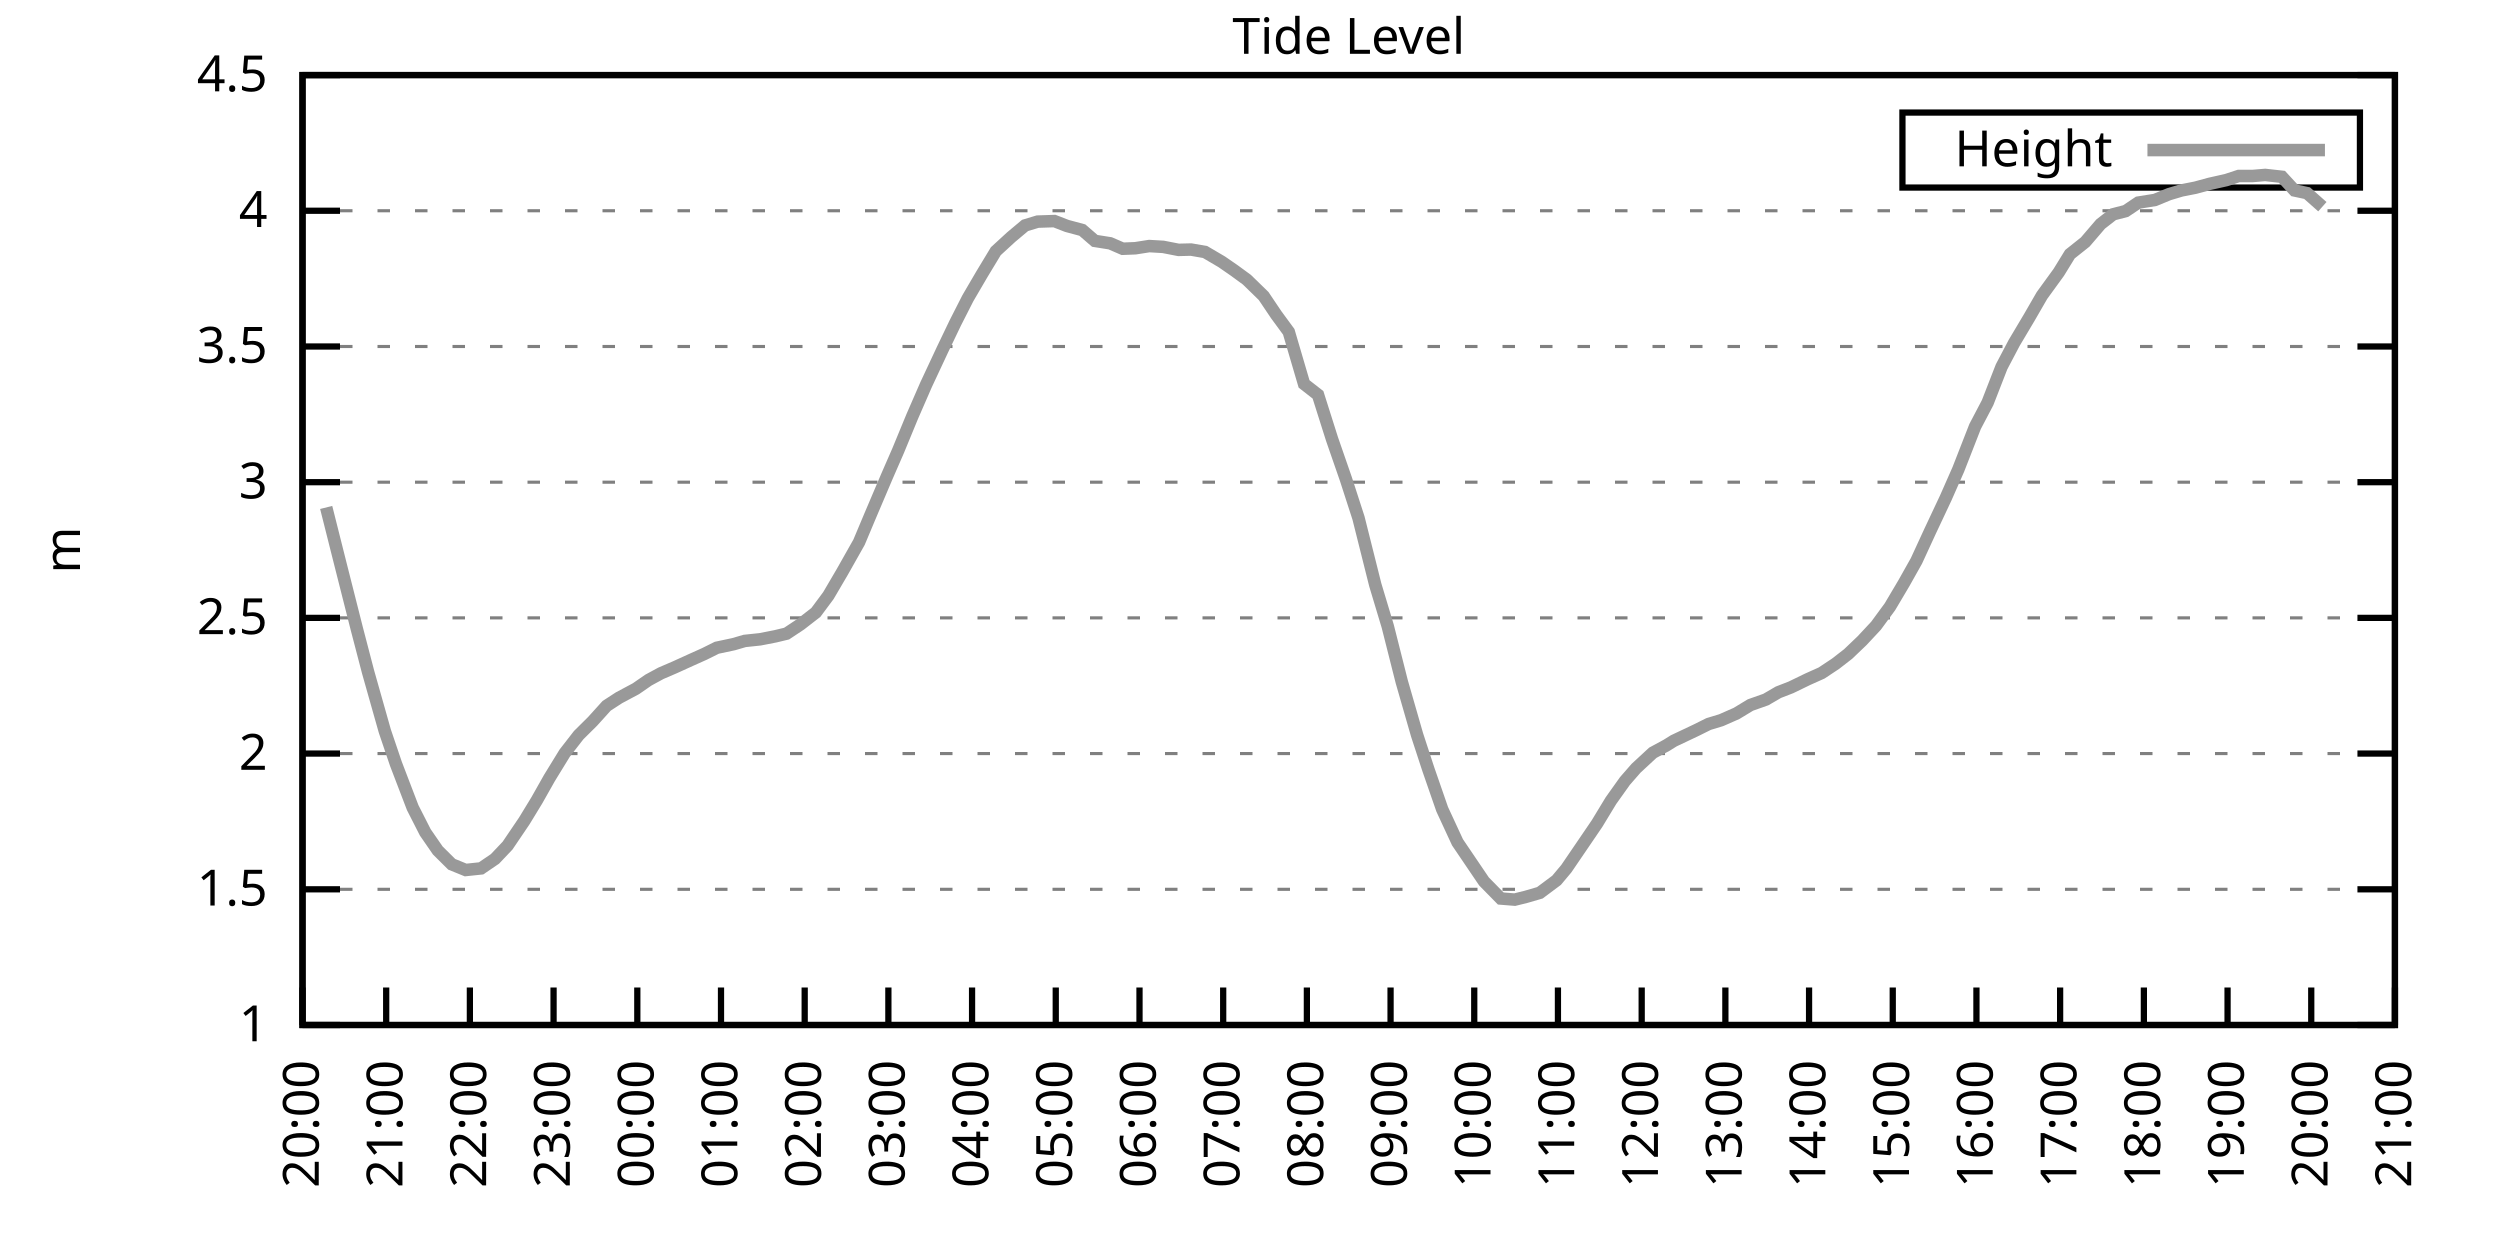
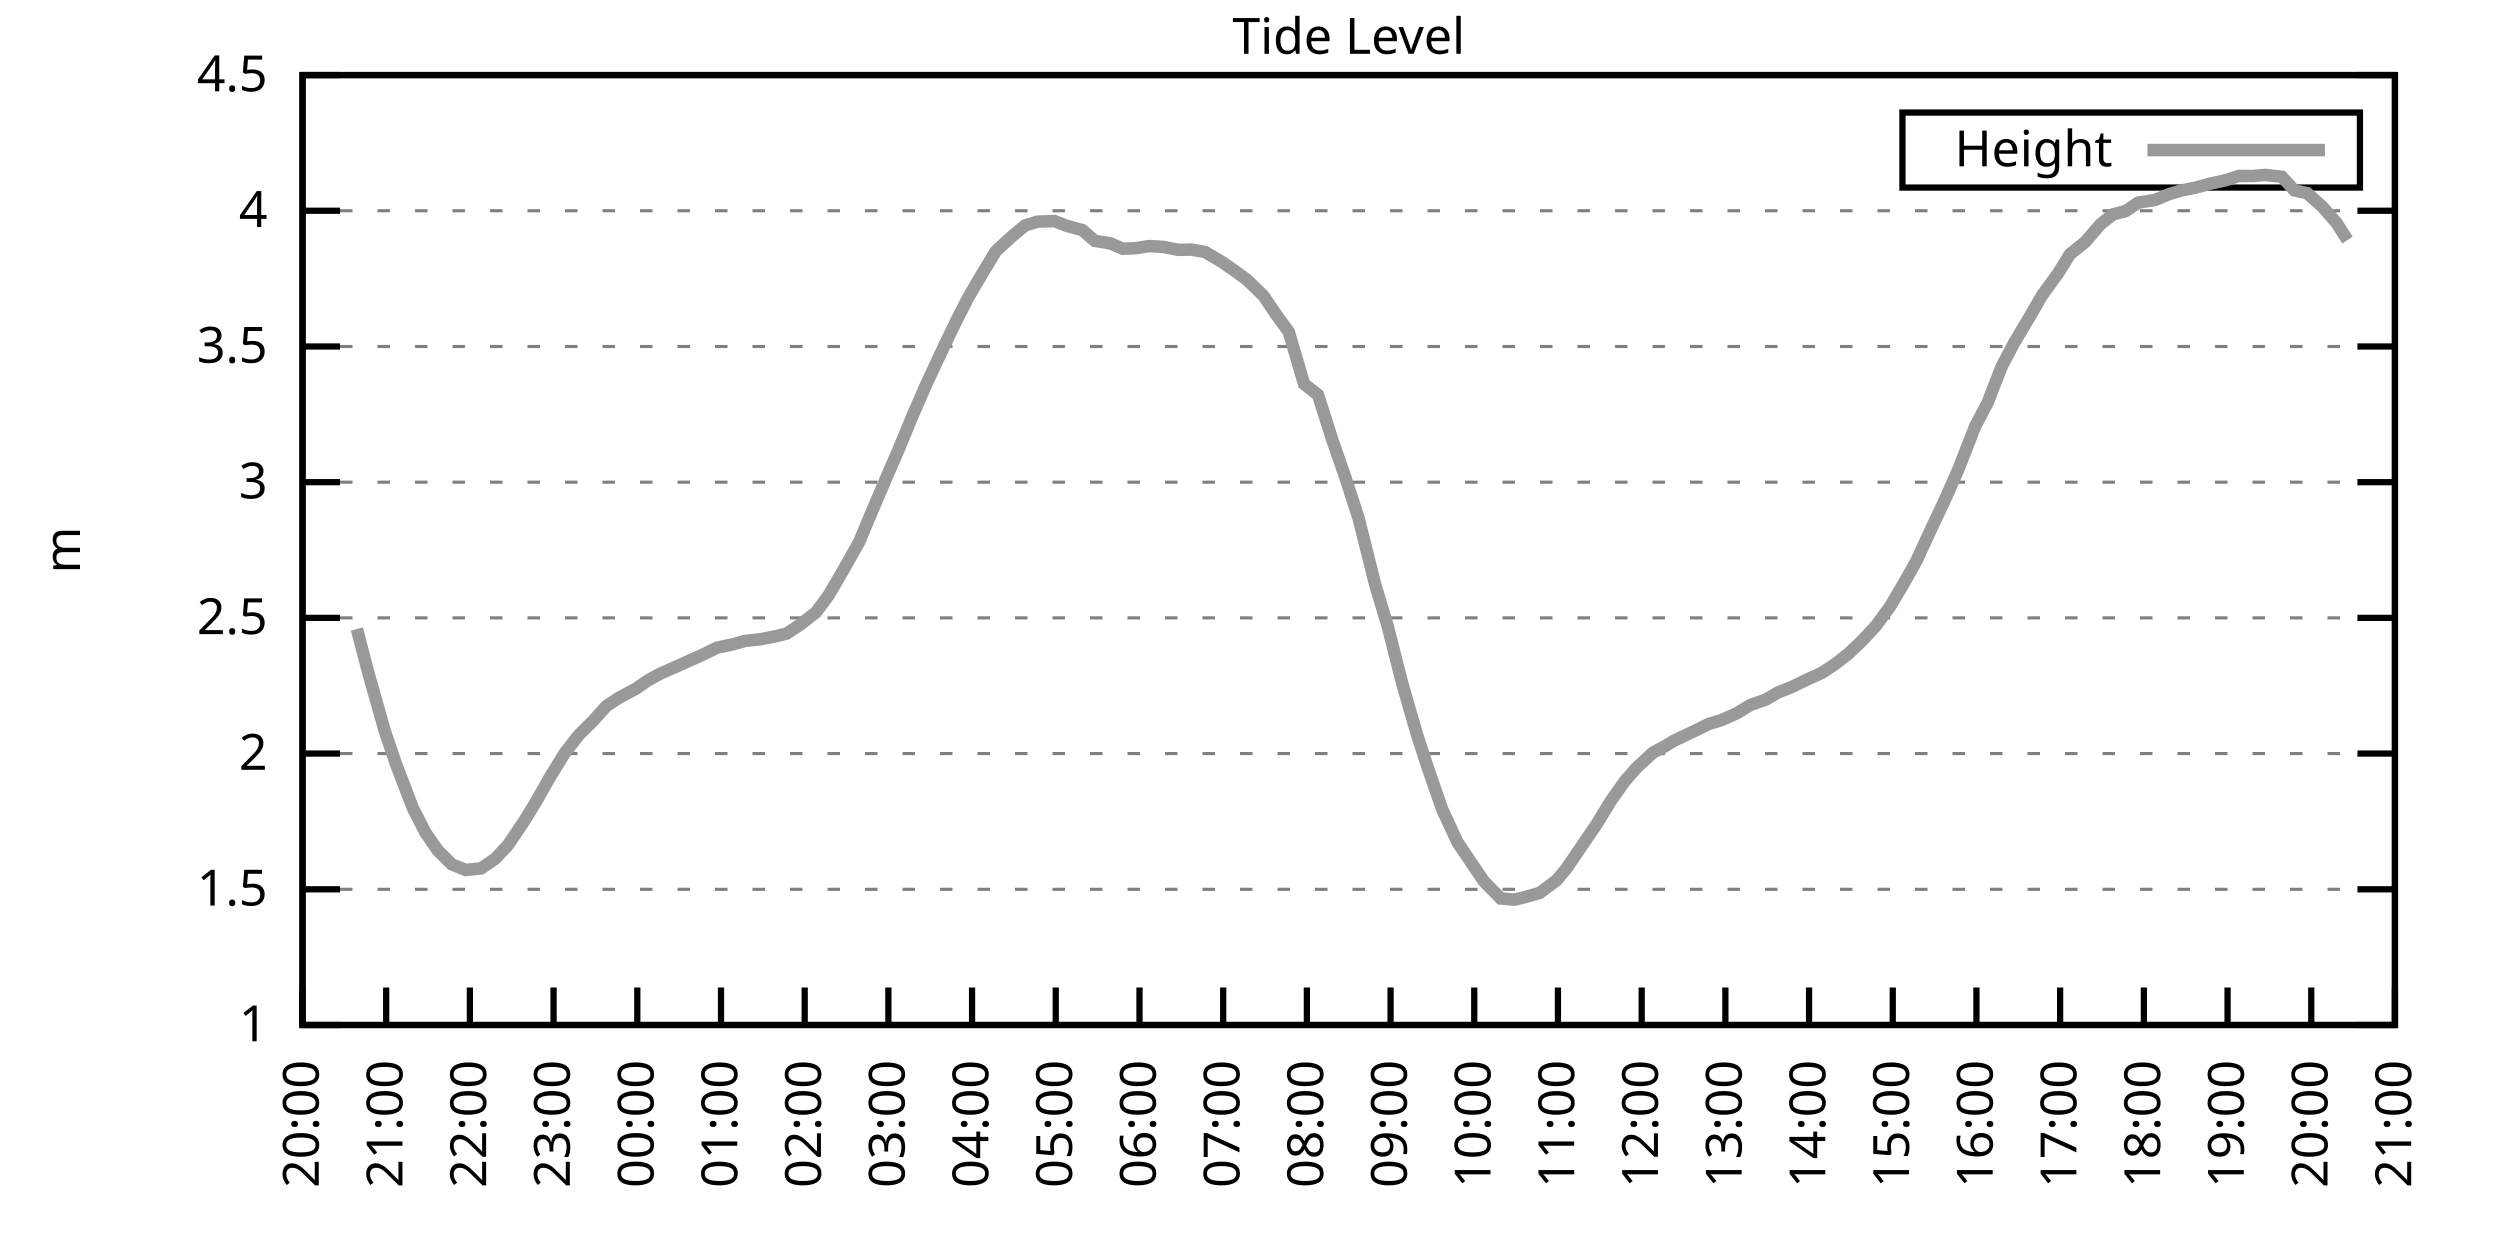
<svg xmlns="http://www.w3.org/2000/svg" xmlns:xlink="http://www.w3.org/1999/xlink" width="400" height="200" viewBox="0 0 400 200">
  <g id="gnuplot_canvas">
    <rect x="0" y="0" width="400" height="200" fill="none" />
    <defs>
      <circle id="gpDot" r="0.5" stroke-width="0.5" stroke="currentColor" />
      <path id="gpPt0" stroke-width="0.333" stroke="currentColor" d="M-1,0 h2 M0,-1 v2" />
      <path id="gpPt1" stroke-width="0.333" stroke="currentColor" d="M-1,-1 L1,1 M1,-1 L-1,1" />
      <path id="gpPt2" stroke-width="0.333" stroke="currentColor" d="M-1,0 L1,0 M0,-1 L0,1 M-1,-1 L1,1 M-1,1 L1,-1" />
      <rect id="gpPt3" stroke-width="0.333" stroke="currentColor" x="-1" y="-1" width="2" height="2" />
      <rect id="gpPt4" stroke-width="0.333" stroke="currentColor" fill="currentColor" x="-1" y="-1" width="2" height="2" />
      <circle id="gpPt5" stroke-width="0.333" stroke="currentColor" cx="0" cy="0" r="1" />
      <use xlink:href="#gpPt5" id="gpPt6" fill="currentColor" stroke="none" />
      <path id="gpPt7" stroke-width="0.333" stroke="currentColor" d="M0,-1.33 L-1.33,0.67 L1.33,0.67 z" />
      <use xlink:href="#gpPt7" id="gpPt8" fill="currentColor" stroke="none" />
      <use xlink:href="#gpPt7" id="gpPt9" stroke="currentColor" transform="rotate(180)" />
      <use xlink:href="#gpPt9" id="gpPt10" fill="currentColor" stroke="none" />
      <use xlink:href="#gpPt3" id="gpPt11" stroke="currentColor" transform="rotate(45)" />
      <use xlink:href="#gpPt11" id="gpPt12" fill="currentColor" stroke="none" />
      <path id="gpPt13" stroke-width="0.333" stroke="currentColor" d="M0,1.330 L1.265,0.411 L0.782,-1.067 L-0.782,-1.076 L-1.265,0.411 z" />
      <use xlink:href="#gpPt13" id="gpPt14" fill="currentColor" stroke="none" />
      <filter id="textbox" filterUnits="objectBoundingBox" x="0" y="0" height="1" width="1">
        <feFlood flood-color="white" flood-opacity="1" result="bgnd" />
        <feComposite in="SourceGraphic" in2="bgnd" operator="atop" />
      </filter>
      <filter id="greybox" filterUnits="objectBoundingBox" x="0" y="0" height="1" width="1">
        <feFlood flood-color="lightgrey" flood-opacity="1" result="grey" />
        <feComposite in="SourceGraphic" in2="grey" operator="atop" />
      </filter>
    </defs>
    <g fill="none" color="white" stroke="currentColor" stroke-width="1.00" stroke-linecap="butt" stroke-linejoin="miter">
</g>
    <g fill="none" color="black" stroke="currentColor" stroke-width="1.00" stroke-linecap="butt" stroke-linejoin="miter">
      <g stroke="none" shape-rendering="crispEdges">
        <polygon fill="rgb(255, 255, 255)" points="48.40,164.00 383.18,164.00 383.18,12.02 48.40,12.02 " />
      </g>
    </g>
    <g fill="none" color="black" stroke="currentColor" stroke-width="1.00" stroke-linecap="butt" stroke-linejoin="miter">
</g>
    <g fill="none" color="black" stroke="black" stroke-width="0.50" stroke-linecap="butt" stroke-linejoin="miter">
</g>
    <g fill="none" color="gray" stroke="currentColor" stroke-width="0.50" stroke-linecap="butt" stroke-linejoin="miter">
      <path stroke="gray" stroke-dasharray="2,4" class="gridline" d="M48.40,164.00 L383.19,164.00  " />
    </g>
    <g fill="none" color="gray" stroke="gray" stroke-width="1.00" stroke-linecap="butt" stroke-linejoin="miter">
</g>
    <g fill="none" color="black" stroke="currentColor" stroke-width="1.00" stroke-linecap="butt" stroke-linejoin="miter">
      <path stroke="black" d="M48.40,164.00 L54.40,164.00 M383.19,164.00 L377.19,164.00  " />
      <g transform="translate(42.80,166.60)" stroke="none" fill="black" font-family="Sans" font-size="8.00" text-anchor="end">
        <text>
          <tspan font-family="Sans"> 1</tspan>
        </text>
      </g>
    </g>
    <g fill="none" color="black" stroke="currentColor" stroke-width="1.00" stroke-linecap="butt" stroke-linejoin="miter">
</g>
    <g fill="none" color="black" stroke="black" stroke-width="0.50" stroke-linecap="butt" stroke-linejoin="miter">
</g>
    <g fill="none" color="gray" stroke="currentColor" stroke-width="0.50" stroke-linecap="butt" stroke-linejoin="miter">
      <path stroke="gray" stroke-dasharray="2,4" class="gridline" d="M48.40,142.29 L383.19,142.29  " />
    </g>
    <g fill="none" color="gray" stroke="gray" stroke-width="1.00" stroke-linecap="butt" stroke-linejoin="miter">
</g>
    <g fill="none" color="black" stroke="currentColor" stroke-width="1.00" stroke-linecap="butt" stroke-linejoin="miter">
      <path stroke="black" d="M48.40,142.29 L54.40,142.29 M383.19,142.29 L377.19,142.29  " />
      <g transform="translate(42.80,144.89)" stroke="none" fill="black" font-family="Sans" font-size="8.00" text-anchor="end">
        <text>
          <tspan font-family="Sans"> 1.5</tspan>
        </text>
      </g>
    </g>
    <g fill="none" color="black" stroke="currentColor" stroke-width="1.00" stroke-linecap="butt" stroke-linejoin="miter">
</g>
    <g fill="none" color="black" stroke="black" stroke-width="0.50" stroke-linecap="butt" stroke-linejoin="miter">
</g>
    <g fill="none" color="gray" stroke="currentColor" stroke-width="0.50" stroke-linecap="butt" stroke-linejoin="miter">
      <path stroke="gray" stroke-dasharray="2,4" class="gridline" d="M48.40,120.57 L383.19,120.57  " />
    </g>
    <g fill="none" color="gray" stroke="gray" stroke-width="1.00" stroke-linecap="butt" stroke-linejoin="miter">
</g>
    <g fill="none" color="black" stroke="currentColor" stroke-width="1.00" stroke-linecap="butt" stroke-linejoin="miter">
      <path stroke="black" d="M48.40,120.57 L54.40,120.57 M383.19,120.57 L377.19,120.57  " />
      <g transform="translate(42.80,123.17)" stroke="none" fill="black" font-family="Sans" font-size="8.00" text-anchor="end">
        <text>
          <tspan font-family="Sans"> 2</tspan>
        </text>
      </g>
    </g>
    <g fill="none" color="black" stroke="currentColor" stroke-width="1.00" stroke-linecap="butt" stroke-linejoin="miter">
</g>
    <g fill="none" color="black" stroke="black" stroke-width="0.50" stroke-linecap="butt" stroke-linejoin="miter">
</g>
    <g fill="none" color="gray" stroke="currentColor" stroke-width="0.50" stroke-linecap="butt" stroke-linejoin="miter">
      <path stroke="gray" stroke-dasharray="2,4" class="gridline" d="M48.40,98.86 L383.19,98.86  " />
    </g>
    <g fill="none" color="gray" stroke="gray" stroke-width="1.00" stroke-linecap="butt" stroke-linejoin="miter">
</g>
    <g fill="none" color="black" stroke="currentColor" stroke-width="1.00" stroke-linecap="butt" stroke-linejoin="miter">
      <path stroke="black" d="M48.40,98.86 L54.40,98.86 M383.19,98.86 L377.19,98.86  " />
      <g transform="translate(42.80,101.46)" stroke="none" fill="black" font-family="Sans" font-size="8.00" text-anchor="end">
        <text>
          <tspan font-family="Sans"> 2.5</tspan>
        </text>
      </g>
    </g>
    <g fill="none" color="black" stroke="currentColor" stroke-width="1.00" stroke-linecap="butt" stroke-linejoin="miter">
</g>
    <g fill="none" color="black" stroke="black" stroke-width="0.50" stroke-linecap="butt" stroke-linejoin="miter">
</g>
    <g fill="none" color="gray" stroke="currentColor" stroke-width="0.50" stroke-linecap="butt" stroke-linejoin="miter">
      <path stroke="gray" stroke-dasharray="2,4" class="gridline" d="M48.40,77.15 L383.19,77.15  " />
    </g>
    <g fill="none" color="gray" stroke="gray" stroke-width="1.00" stroke-linecap="butt" stroke-linejoin="miter">
</g>
    <g fill="none" color="black" stroke="currentColor" stroke-width="1.00" stroke-linecap="butt" stroke-linejoin="miter">
      <path stroke="black" d="M48.40,77.15 L54.40,77.15 M383.19,77.15 L377.19,77.15  " />
      <g transform="translate(42.80,79.75)" stroke="none" fill="black" font-family="Sans" font-size="8.00" text-anchor="end">
        <text>
          <tspan font-family="Sans"> 3</tspan>
        </text>
      </g>
    </g>
    <g fill="none" color="black" stroke="currentColor" stroke-width="1.00" stroke-linecap="butt" stroke-linejoin="miter">
</g>
    <g fill="none" color="black" stroke="black" stroke-width="0.50" stroke-linecap="butt" stroke-linejoin="miter">
</g>
    <g fill="none" color="gray" stroke="currentColor" stroke-width="0.50" stroke-linecap="butt" stroke-linejoin="miter">
      <path stroke="gray" stroke-dasharray="2,4" class="gridline" d="M48.40,55.44 L383.19,55.44  " />
    </g>
    <g fill="none" color="gray" stroke="gray" stroke-width="1.00" stroke-linecap="butt" stroke-linejoin="miter">
</g>
    <g fill="none" color="black" stroke="currentColor" stroke-width="1.00" stroke-linecap="butt" stroke-linejoin="miter">
      <path stroke="black" d="M48.40,55.44 L54.40,55.44 M383.19,55.44 L377.19,55.44  " />
      <g transform="translate(42.80,58.04)" stroke="none" fill="black" font-family="Sans" font-size="8.00" text-anchor="end">
        <text>
          <tspan font-family="Sans"> 3.5</tspan>
        </text>
      </g>
    </g>
    <g fill="none" color="black" stroke="currentColor" stroke-width="1.00" stroke-linecap="butt" stroke-linejoin="miter">
</g>
    <g fill="none" color="black" stroke="black" stroke-width="0.50" stroke-linecap="butt" stroke-linejoin="miter">
</g>
    <g fill="none" color="gray" stroke="currentColor" stroke-width="0.50" stroke-linecap="butt" stroke-linejoin="miter">
      <path stroke="gray" stroke-dasharray="2,4" class="gridline" d="M48.40,33.72 L383.19,33.72  " />
    </g>
    <g fill="none" color="gray" stroke="gray" stroke-width="1.00" stroke-linecap="butt" stroke-linejoin="miter">
</g>
    <g fill="none" color="black" stroke="currentColor" stroke-width="1.00" stroke-linecap="butt" stroke-linejoin="miter">
      <path stroke="black" d="M48.40,33.72 L54.40,33.72 M383.19,33.72 L377.19,33.72  " />
      <g transform="translate(42.80,36.32)" stroke="none" fill="black" font-family="Sans" font-size="8.00" text-anchor="end">
        <text>
          <tspan font-family="Sans"> 4</tspan>
        </text>
      </g>
    </g>
    <g fill="none" color="black" stroke="currentColor" stroke-width="1.00" stroke-linecap="butt" stroke-linejoin="miter">
</g>
    <g fill="none" color="black" stroke="black" stroke-width="0.50" stroke-linecap="butt" stroke-linejoin="miter">
</g>
    <g fill="none" color="gray" stroke="currentColor" stroke-width="0.50" stroke-linecap="butt" stroke-linejoin="miter">
      <path stroke="gray" stroke-dasharray="2,4" class="gridline" d="M48.40,12.01 L383.19,12.01  " />
    </g>
    <g fill="none" color="gray" stroke="gray" stroke-width="1.00" stroke-linecap="butt" stroke-linejoin="miter">
</g>
    <g fill="none" color="black" stroke="currentColor" stroke-width="1.00" stroke-linecap="butt" stroke-linejoin="miter">
      <path stroke="black" d="M48.40,12.01 L54.40,12.01 M383.19,12.01 L377.19,12.01  " />
      <g transform="translate(42.80,14.61)" stroke="none" fill="black" font-family="Sans" font-size="8.00" text-anchor="end">
        <text>
          <tspan font-family="Sans"> 4.5</tspan>
        </text>
      </g>
    </g>
    <g fill="none" color="black" stroke="currentColor" stroke-width="1.00" stroke-linecap="butt" stroke-linejoin="miter">
      <path stroke="black" d="M48.40,164.00 L48.40,158.00  " />
      <g transform="translate(51.00,169.60) rotate(270.00)" stroke="none" fill="black" font-family="Sans" font-size="8.00" text-anchor="end">
        <text>
          <tspan font-family="Sans">20:00</tspan>
        </text>
      </g>
    </g>
    <g fill="none" color="black" stroke="currentColor" stroke-width="1.00" stroke-linecap="butt" stroke-linejoin="miter">
      <path stroke="black" d="M61.79,164.00 L61.79,158.00  " />
      <g transform="translate(64.39,169.60) rotate(270.00)" stroke="none" fill="black" font-family="Sans" font-size="8.00" text-anchor="end">
        <text>
          <tspan font-family="Sans">21:00</tspan>
        </text>
      </g>
    </g>
    <g fill="none" color="black" stroke="currentColor" stroke-width="1.00" stroke-linecap="butt" stroke-linejoin="miter">
      <path stroke="black" d="M75.18,164.00 L75.18,158.00  " />
      <g transform="translate(77.78,169.60) rotate(270.00)" stroke="none" fill="black" font-family="Sans" font-size="8.00" text-anchor="end">
        <text>
          <tspan font-family="Sans">22:00</tspan>
        </text>
      </g>
    </g>
    <g fill="none" color="black" stroke="currentColor" stroke-width="1.00" stroke-linecap="butt" stroke-linejoin="miter">
      <path stroke="black" d="M88.57,164.00 L88.57,158.00  " />
      <g transform="translate(91.17,169.60) rotate(270.00)" stroke="none" fill="black" font-family="Sans" font-size="8.00" text-anchor="end">
        <text>
          <tspan font-family="Sans">23:00</tspan>
        </text>
      </g>
    </g>
    <g fill="none" color="black" stroke="currentColor" stroke-width="1.00" stroke-linecap="butt" stroke-linejoin="miter">
      <path stroke="black" d="M101.97,164.00 L101.97,158.00  " />
      <g transform="translate(104.57,169.60) rotate(270.00)" stroke="none" fill="black" font-family="Sans" font-size="8.00" text-anchor="end">
        <text>
          <tspan font-family="Sans">00:00</tspan>
        </text>
      </g>
    </g>
    <g fill="none" color="black" stroke="currentColor" stroke-width="1.00" stroke-linecap="butt" stroke-linejoin="miter">
      <path stroke="black" d="M115.36,164.00 L115.36,158.00  " />
      <g transform="translate(117.96,169.60) rotate(270.00)" stroke="none" fill="black" font-family="Sans" font-size="8.00" text-anchor="end">
        <text>
          <tspan font-family="Sans">01:00</tspan>
        </text>
      </g>
    </g>
    <g fill="none" color="black" stroke="currentColor" stroke-width="1.00" stroke-linecap="butt" stroke-linejoin="miter">
      <path stroke="black" d="M128.75,164.00 L128.75,158.00  " />
      <g transform="translate(131.35,169.60) rotate(270.00)" stroke="none" fill="black" font-family="Sans" font-size="8.00" text-anchor="end">
        <text>
          <tspan font-family="Sans">02:00</tspan>
        </text>
      </g>
    </g>
    <g fill="none" color="black" stroke="currentColor" stroke-width="1.00" stroke-linecap="butt" stroke-linejoin="miter">
      <path stroke="black" d="M142.14,164.00 L142.14,158.00  " />
      <g transform="translate(144.74,169.60) rotate(270.00)" stroke="none" fill="black" font-family="Sans" font-size="8.00" text-anchor="end">
        <text>
          <tspan font-family="Sans">03:00</tspan>
        </text>
      </g>
    </g>
    <g fill="none" color="black" stroke="currentColor" stroke-width="1.00" stroke-linecap="butt" stroke-linejoin="miter">
      <path stroke="black" d="M155.53,164.00 L155.53,158.00  " />
      <g transform="translate(158.13,169.60) rotate(270.00)" stroke="none" fill="black" font-family="Sans" font-size="8.00" text-anchor="end">
        <text>
          <tspan font-family="Sans">04:00</tspan>
        </text>
      </g>
    </g>
    <g fill="none" color="black" stroke="currentColor" stroke-width="1.00" stroke-linecap="butt" stroke-linejoin="miter">
      <path stroke="black" d="M168.92,164.00 L168.92,158.00  " />
      <g transform="translate(171.52,169.60) rotate(270.00)" stroke="none" fill="black" font-family="Sans" font-size="8.00" text-anchor="end">
        <text>
          <tspan font-family="Sans">05:00</tspan>
        </text>
      </g>
    </g>
    <g fill="none" color="black" stroke="currentColor" stroke-width="1.00" stroke-linecap="butt" stroke-linejoin="miter">
      <path stroke="black" d="M182.32,164.00 L182.32,158.00  " />
      <g transform="translate(184.92,169.60) rotate(270.00)" stroke="none" fill="black" font-family="Sans" font-size="8.00" text-anchor="end">
        <text>
          <tspan font-family="Sans">06:00</tspan>
        </text>
      </g>
    </g>
    <g fill="none" color="black" stroke="currentColor" stroke-width="1.00" stroke-linecap="butt" stroke-linejoin="miter">
      <path stroke="black" d="M195.71,164.00 L195.71,158.00  " />
      <g transform="translate(198.31,169.60) rotate(270.00)" stroke="none" fill="black" font-family="Sans" font-size="8.00" text-anchor="end">
        <text>
          <tspan font-family="Sans">07:00</tspan>
        </text>
      </g>
    </g>
    <g fill="none" color="black" stroke="currentColor" stroke-width="1.00" stroke-linecap="butt" stroke-linejoin="miter">
      <path stroke="black" d="M209.10,164.00 L209.10,158.00  " />
      <g transform="translate(211.70,169.60) rotate(270.00)" stroke="none" fill="black" font-family="Sans" font-size="8.00" text-anchor="end">
        <text>
          <tspan font-family="Sans">08:00</tspan>
        </text>
      </g>
    </g>
    <g fill="none" color="black" stroke="currentColor" stroke-width="1.00" stroke-linecap="butt" stroke-linejoin="miter">
      <path stroke="black" d="M222.49,164.00 L222.49,158.00  " />
      <g transform="translate(225.09,169.60) rotate(270.00)" stroke="none" fill="black" font-family="Sans" font-size="8.00" text-anchor="end">
        <text>
          <tspan font-family="Sans">09:00</tspan>
        </text>
      </g>
    </g>
    <g fill="none" color="black" stroke="currentColor" stroke-width="1.00" stroke-linecap="butt" stroke-linejoin="miter">
      <path stroke="black" d="M235.88,164.00 L235.88,158.00  " />
      <g transform="translate(238.48,169.60) rotate(270.00)" stroke="none" fill="black" font-family="Sans" font-size="8.00" text-anchor="end">
        <text>
          <tspan font-family="Sans">10:00</tspan>
        </text>
      </g>
    </g>
    <g fill="none" color="black" stroke="currentColor" stroke-width="1.00" stroke-linecap="butt" stroke-linejoin="miter">
      <path stroke="black" d="M249.27,164.00 L249.27,158.00  " />
      <g transform="translate(251.87,169.60) rotate(270.00)" stroke="none" fill="black" font-family="Sans" font-size="8.00" text-anchor="end">
        <text>
          <tspan font-family="Sans">11:00</tspan>
        </text>
      </g>
    </g>
    <g fill="none" color="black" stroke="currentColor" stroke-width="1.00" stroke-linecap="butt" stroke-linejoin="miter">
      <path stroke="black" d="M262.67,164.00 L262.67,158.00  " />
      <g transform="translate(265.27,169.60) rotate(270.00)" stroke="none" fill="black" font-family="Sans" font-size="8.00" text-anchor="end">
        <text>
          <tspan font-family="Sans">12:00</tspan>
        </text>
      </g>
    </g>
    <g fill="none" color="black" stroke="currentColor" stroke-width="1.00" stroke-linecap="butt" stroke-linejoin="miter">
      <path stroke="black" d="M276.06,164.00 L276.06,158.00  " />
      <g transform="translate(278.66,169.60) rotate(270.00)" stroke="none" fill="black" font-family="Sans" font-size="8.00" text-anchor="end">
        <text>
          <tspan font-family="Sans">13:00</tspan>
        </text>
      </g>
    </g>
    <g fill="none" color="black" stroke="currentColor" stroke-width="1.00" stroke-linecap="butt" stroke-linejoin="miter">
      <path stroke="black" d="M289.45,164.00 L289.45,158.00  " />
      <g transform="translate(292.05,169.60) rotate(270.00)" stroke="none" fill="black" font-family="Sans" font-size="8.00" text-anchor="end">
        <text>
          <tspan font-family="Sans">14:00</tspan>
        </text>
      </g>
    </g>
    <g fill="none" color="black" stroke="currentColor" stroke-width="1.00" stroke-linecap="butt" stroke-linejoin="miter">
      <path stroke="black" d="M302.84,164.00 L302.84,158.00  " />
      <g transform="translate(305.44,169.60) rotate(270.00)" stroke="none" fill="black" font-family="Sans" font-size="8.00" text-anchor="end">
        <text>
          <tspan font-family="Sans">15:00</tspan>
        </text>
      </g>
    </g>
    <g fill="none" color="black" stroke="currentColor" stroke-width="1.00" stroke-linecap="butt" stroke-linejoin="miter">
      <path stroke="black" d="M316.23,164.00 L316.23,158.00  " />
      <g transform="translate(318.83,169.60) rotate(270.00)" stroke="none" fill="black" font-family="Sans" font-size="8.00" text-anchor="end">
        <text>
          <tspan font-family="Sans">16:00</tspan>
        </text>
      </g>
    </g>
    <g fill="none" color="black" stroke="currentColor" stroke-width="1.00" stroke-linecap="butt" stroke-linejoin="miter">
      <path stroke="black" d="M329.62,164.00 L329.62,158.00  " />
      <g transform="translate(332.22,169.60) rotate(270.00)" stroke="none" fill="black" font-family="Sans" font-size="8.00" text-anchor="end">
        <text>
          <tspan font-family="Sans">17:00</tspan>
        </text>
      </g>
    </g>
    <g fill="none" color="black" stroke="currentColor" stroke-width="1.00" stroke-linecap="butt" stroke-linejoin="miter">
      <path stroke="black" d="M343.02,164.00 L343.02,158.00  " />
      <g transform="translate(345.62,169.60) rotate(270.00)" stroke="none" fill="black" font-family="Sans" font-size="8.00" text-anchor="end">
        <text>
          <tspan font-family="Sans">18:00</tspan>
        </text>
      </g>
    </g>
    <g fill="none" color="black" stroke="currentColor" stroke-width="1.00" stroke-linecap="butt" stroke-linejoin="miter">
      <path stroke="black" d="M356.41,164.00 L356.41,158.00  " />
      <g transform="translate(359.01,169.60) rotate(270.00)" stroke="none" fill="black" font-family="Sans" font-size="8.00" text-anchor="end">
        <text>
          <tspan font-family="Sans">19:00</tspan>
        </text>
      </g>
    </g>
    <g fill="none" color="black" stroke="currentColor" stroke-width="1.00" stroke-linecap="butt" stroke-linejoin="miter">
      <path stroke="black" d="M369.80,164.00 L369.80,158.00  " />
      <g transform="translate(372.40,169.60) rotate(270.00)" stroke="none" fill="black" font-family="Sans" font-size="8.00" text-anchor="end">
        <text>
          <tspan font-family="Sans">20:00</tspan>
        </text>
      </g>
    </g>
    <g fill="none" color="black" stroke="currentColor" stroke-width="1.00" stroke-linecap="butt" stroke-linejoin="miter">
      <path stroke="black" d="M383.19,164.00 L383.19,158.00  " />
      <g transform="translate(385.79,169.60) rotate(270.00)" stroke="none" fill="black" font-family="Sans" font-size="8.00" text-anchor="end">
        <text>
          <tspan font-family="Sans">21:00</tspan>
        </text>
      </g>
    </g>
    <g fill="none" color="black" stroke="currentColor" stroke-width="1.00" stroke-linecap="butt" stroke-linejoin="miter">
</g>
    <g fill="none" color="black" stroke="currentColor" stroke-width="1.00" stroke-linecap="butt" stroke-linejoin="miter">
      <path stroke="black" d="M48.40,12.01 L48.40,164.00 L383.19,164.00 L383.19,12.01 L48.40,12.01 Z  " />
    </g>
    <g fill="none" color="black" stroke="currentColor" stroke-width="1.00" stroke-linecap="butt" stroke-linejoin="miter">
</g>
    <g fill="none" color="black" stroke="currentColor" stroke-width="1.00" stroke-linecap="butt" stroke-linejoin="miter">
      <path stroke="black" d="M304.39,30.01 L304.39,18.01 L377.59,18.01 L377.59,30.01 L304.39,30.01 Z  " />
    </g>
    <g id="Tide_level_plot_1">
      <g fill="none" color="white" stroke="black" stroke-width="2.00" stroke-linecap="butt" stroke-linejoin="miter">
</g>
      <g fill="none" color="black" stroke="currentColor" stroke-width="2.00" stroke-linecap="butt" stroke-linejoin="miter">
        <g transform="translate(337.99,26.61)" stroke="none" fill="black" font-family="Sans" font-size="8.00" text-anchor="end">
          <text>
            <tspan font-family="Sans">Height</tspan>
          </text>
        </g>
      </g>
      <g fill="none" color="black" stroke="currentColor" stroke-width="2.00" stroke-linecap="butt" stroke-linejoin="miter">
-         <path stroke="rgb(153, 153, 153)" d="M343.59,24.01 L371.99,24.01 M52.19,81.19 L54.43,90.09 L57.10,100.64 L58.89,107.50 L61.57,116.97 L63.35,122.22   L66.03,129.22 L68.04,133.17 L70.05,136.08 L72.28,138.29 L74.51,139.20 L76.97,138.94 L79.20,137.42 L81.21,135.30   L83.89,131.34 L85.90,128.04 L87.91,124.48 L90.36,120.49 L92.59,117.62 L94.82,115.41 L97.06,112.93 L99.06,111.63   L101.74,110.20 L103.75,108.81 L105.76,107.72 L107.99,106.76 L110.45,105.64 L112.68,104.64 L114.69,103.64 L117.37,103.07   L119.15,102.55 L121.61,102.29 L124.06,101.81 L125.85,101.38 L128.08,99.90 L130.54,97.99 L132.54,95.30 L134.78,91.48   L137.45,86.75 L139.24,82.49 L141.92,76.19 L143.70,72.11 L145.94,66.68 L148.17,61.56 L150.85,55.83 L152.85,51.66   L154.86,47.71 L157.10,43.88 L159.33,40.19 L161.78,37.94 L164.01,36.07 L166.02,35.46 L168.70,35.37 L170.71,36.15   L173.17,36.81 L175.17,38.54 L177.63,38.93 L179.64,39.80 L181.65,39.72 L183.88,39.37 L186.11,39.50 L188.57,39.98   L190.57,39.93 L192.81,40.32 L195.48,41.89 L197.49,43.28 L199.50,44.75 L202.18,47.36 L204.19,50.35 L206.20,53.09   L208.65,61.43 L210.88,63.17 L213.12,70.24 L215.35,76.67 L217.36,82.88 L220.04,93.56 L222.04,100.21 L224.28,109.07   L226.73,117.58 L228.52,123.05 L230.75,129.48 L233.20,134.77 L237.44,141.03 L240.12,143.76 L242.36,143.94 L244.14,143.50   L246.37,142.85 L249.05,140.85 L250.61,138.99 L253.07,135.38 L255.52,131.78 L257.76,128.09 L259.99,124.96 L261.77,122.92   L264.45,120.44 L266.68,119.23 L267.80,118.53 L271.37,116.84 L273.38,115.84 L275.39,115.23 L277.84,114.15 L280.07,112.80   L282.53,111.93 L284.54,110.76 L286.55,109.98 L289.23,108.68 L291.46,107.68 L293.69,106.20 L295.70,104.64 L297.93,102.51   L300.16,100.12 L302.39,97.08 L304.63,93.30 L306.63,89.74 L308.87,84.88 L311.32,79.67 L313.33,75.11 L316.01,68.25   L318.02,64.42 L320.25,58.69 L322.26,54.87 L324.71,50.75 L326.72,47.27 L329.40,43.58 L331.19,40.67 L333.64,38.72   L336.10,35.85 L338.10,34.29 L340.11,33.77 L342.12,32.42 L344.80,31.99 L347.03,31.07 L349.04,30.47 L351.27,30.03   L353.51,29.42 L356.18,28.82 L358.19,28.16 L360.42,28.16 L362.43,27.99 L365.11,28.29 L367.12,30.47 L369.13,30.90   L371.58,33.07  " />
+         <path stroke="rgb(153, 153, 153)" d="M343.59,24.01 L371.99,24.01 M57.10,100.64 L58.89,107.50 L61.57,116.97 L63.35,122.22 L66.03,129.22 L68.04,133.17   L70.05,136.08 L72.28,138.29 L74.51,139.20 L76.97,138.94 L79.20,137.42 L81.21,135.30 L83.89,131.34 L85.90,128.04   L87.91,124.48 L90.36,120.49 L92.59,117.62 L94.82,115.41 L97.06,112.93 L99.06,111.63 L101.74,110.20 L103.75,108.81   L105.76,107.72 L107.99,106.76 L110.45,105.64 L112.68,104.64 L114.69,103.64 L117.37,103.07 L119.15,102.55 L121.61,102.29   L124.06,101.81 L125.85,101.38 L128.08,99.90 L130.54,97.99 L132.54,95.30 L134.78,91.48 L137.45,86.75 L139.24,82.49   L141.92,76.19 L143.70,72.11 L145.94,66.68 L148.17,61.56 L150.85,55.83 L152.85,51.66 L154.86,47.71 L157.10,43.88   L159.33,40.19 L161.78,37.94 L164.01,36.07 L166.02,35.46 L168.70,35.37 L170.71,36.15 L173.17,36.81 L175.17,38.54   L177.63,38.93 L179.64,39.80 L181.65,39.72 L183.88,39.37 L186.11,39.50 L188.57,39.98 L190.57,39.93 L192.81,40.32   L195.48,41.89 L197.49,43.28 L199.50,44.75 L202.18,47.36 L204.19,50.35 L206.20,53.09 L208.65,61.43 L210.88,63.17   L213.12,70.24 L215.35,76.67 L217.36,82.88 L220.04,93.56 L222.04,100.21 L224.28,109.07 L226.73,117.58 L228.52,123.05   L230.75,129.48 L233.20,134.77 L237.44,141.03 L240.12,143.76 L242.36,143.94 L244.14,143.50 L246.37,142.85 L249.05,140.85   L250.61,138.99 L253.07,135.38 L255.52,131.78 L257.76,128.09 L259.99,124.96 L261.77,122.92 L264.45,120.44 L266.68,119.23   L267.80,118.53 L271.37,116.84 L273.38,115.84 L275.39,115.23 L277.84,114.15 L280.07,112.80 L282.53,111.93 L284.54,110.76   L286.55,109.98 L289.23,108.68 L291.46,107.68 L293.69,106.20 L295.70,104.64 L297.93,102.51 L300.16,100.12 L302.39,97.08   L304.63,93.30 L306.63,89.74 L308.87,84.88 L311.32,79.67 L313.33,75.11 L316.01,68.25 L318.02,64.42 L320.25,58.69   L322.26,54.87 L324.71,50.75 L326.72,47.27 L329.40,43.58 L331.19,40.67 L333.64,38.72 L336.10,35.85 L338.10,34.29   L340.11,33.77 L342.12,32.42 L344.80,31.99 L347.03,31.07 L349.04,30.47 L351.27,30.03 L353.51,29.42 L356.18,28.82   L358.19,28.16 L360.42,28.16 L362.43,27.99 L365.11,28.29 L367.12,30.47 L369.13,30.90 L371.58,33.07 L373.82,35.63   L375.60,38.41  " />
      </g>
    </g>
    <g fill="none" color="black" stroke="currentColor" stroke-width="2.00" stroke-linecap="butt" stroke-linejoin="miter">
</g>
    <g fill="none" color="black" stroke="black" stroke-width="1.00" stroke-linecap="butt" stroke-linejoin="miter">
</g>
    <g fill="none" color="black" stroke="currentColor" stroke-width="1.00" stroke-linecap="butt" stroke-linejoin="miter">
      <path stroke="black" d="M48.40,12.01 L48.40,164.00 L383.19,164.00 L383.19,12.01 L48.40,12.01 Z  " />
      <g transform="translate(12.80,88.01) rotate(270.00)" stroke="none" fill="black" font-family="Sans" font-size="8.00" text-anchor="middle">
        <text>
          <tspan font-family="Sans">m</tspan>
        </text>
      </g>
    </g>
    <g fill="none" color="black" stroke="currentColor" stroke-width="1.00" stroke-linecap="butt" stroke-linejoin="miter">
</g>
    <g fill="none" color="black" stroke="currentColor" stroke-width="1.00" stroke-linecap="butt" stroke-linejoin="miter">
      <g transform="translate(215.79,8.61)" stroke="none" fill="black" font-family="Sans" font-size="8.00" text-anchor="middle">
        <text>
          <tspan font-family="Sans">Tide Level</tspan>
        </text>
      </g>
    </g>
    <g fill="none" color="black" stroke="currentColor" stroke-width="1.00" stroke-linecap="butt" stroke-linejoin="miter">
</g>
  </g>
</svg>
